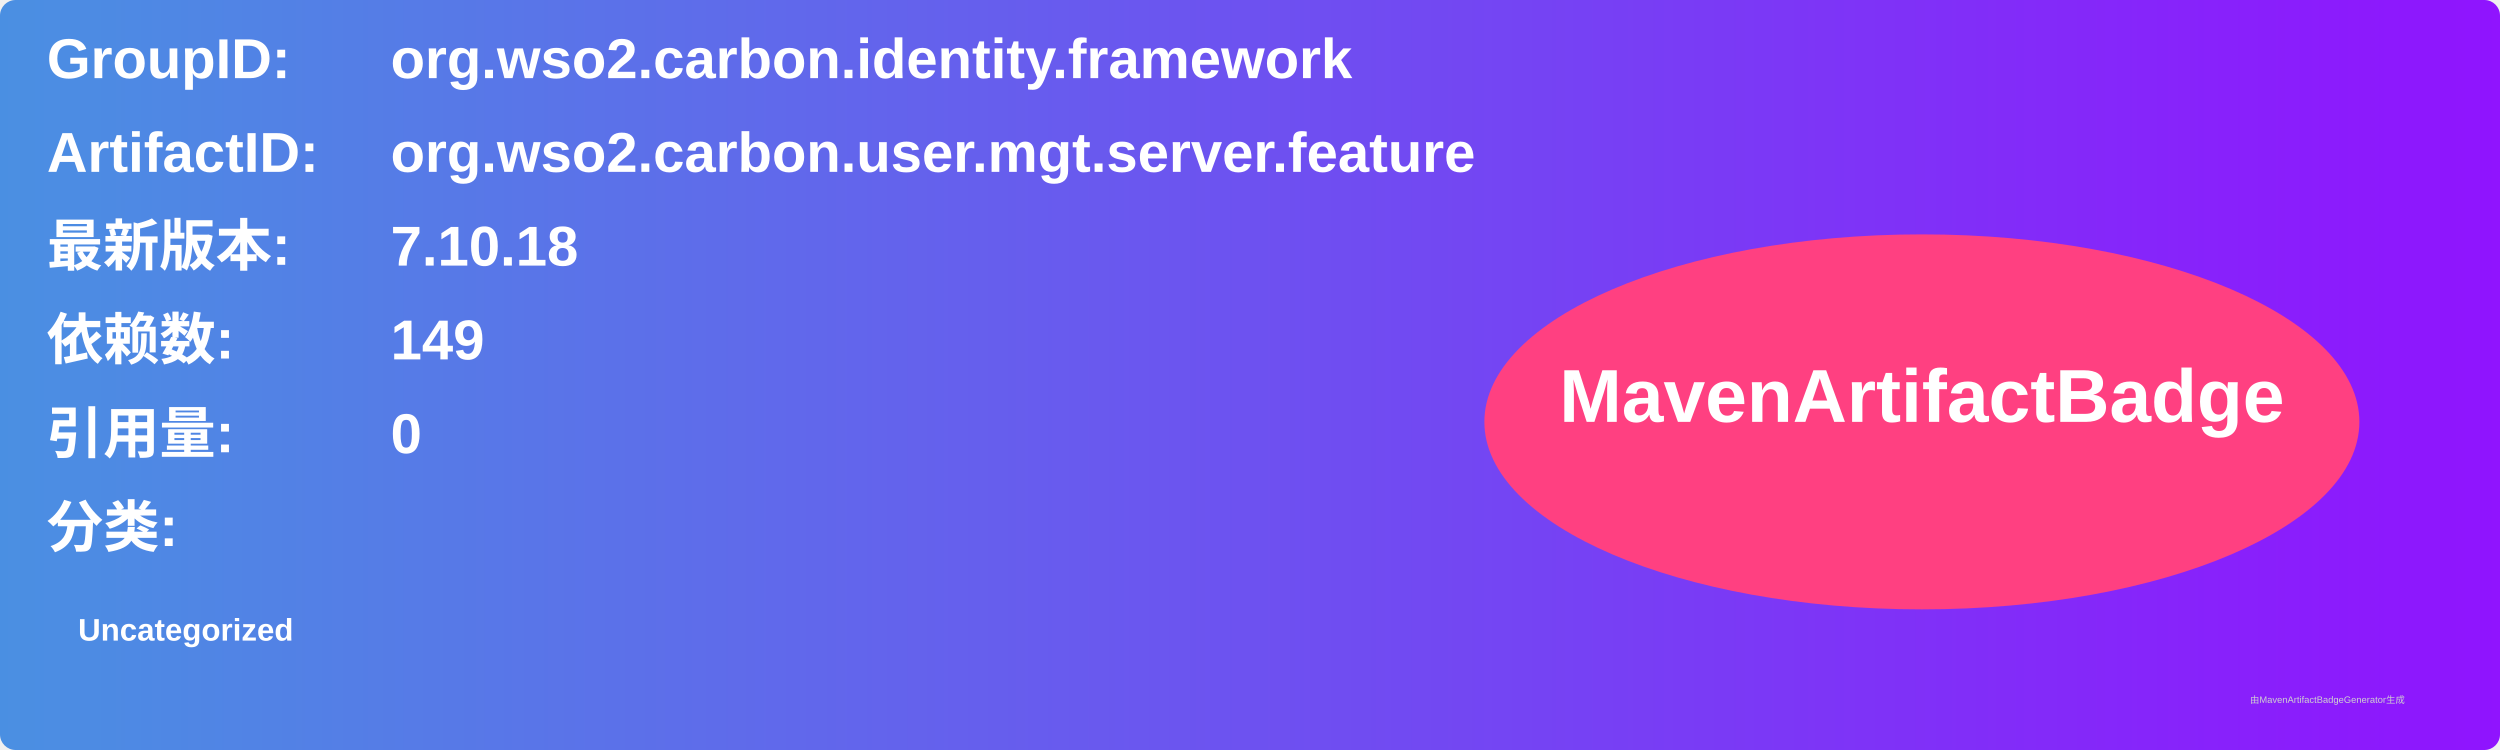
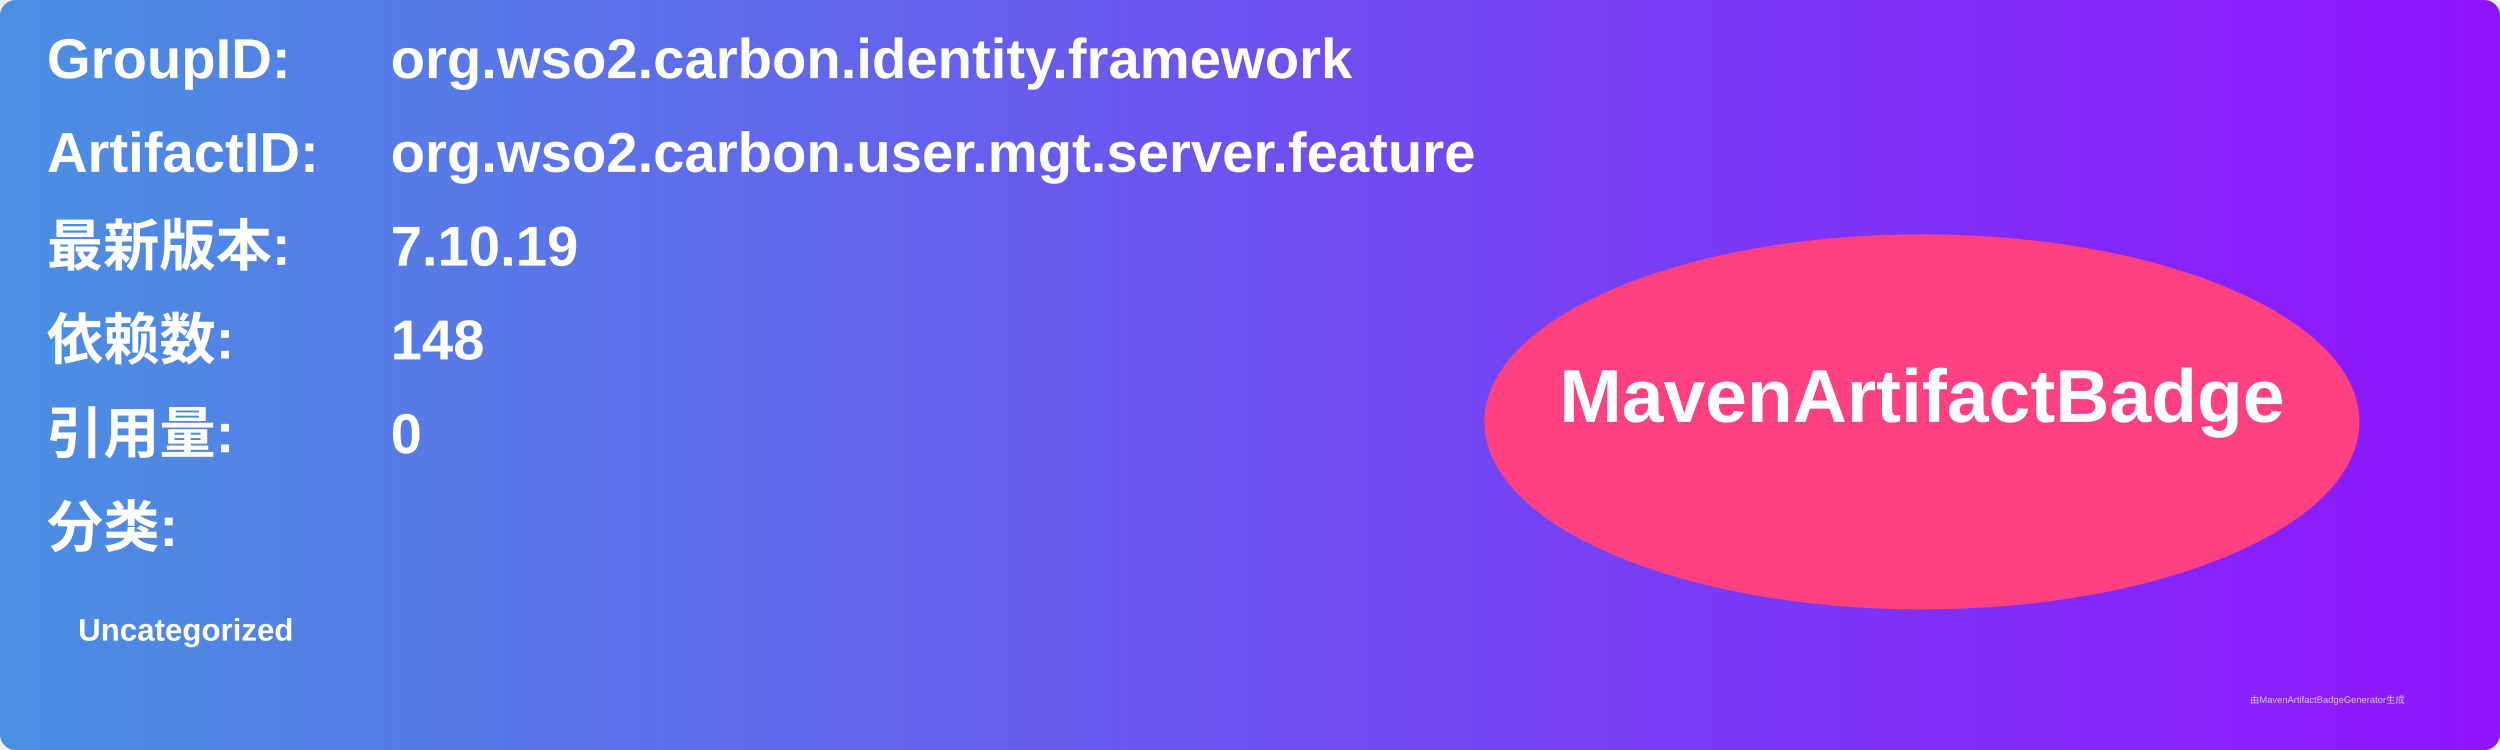
<svg xmlns="http://www.w3.org/2000/svg" width="800" height="240" viewBox="0 0 800 240">
  <linearGradient id="grad" x1="0%" y1="0%" x2="100%" y2="0%">
    <stop offset="0%" stop-color="#4a90e2" />
    <stop offset="100%" stop-color="#9013fe" />
  </linearGradient>
  <rect width="100%" height="100%" rx="5" ry="5" fill="url(#grad)" />
  <g transform="translate(15, 15)">
    <text x="0" y="10" font-family="Arial" font-size="18" fill="white" font-weight="bold" width="260">GroupID:</text>
    <text x="110" y="10" font-family="Arial" font-size="18" fill="white" font-weight="bold" width="460">org.wso2.carbon.identity.framework</text>
    <text x="0" y="40" font-family="Arial" font-size="18" fill="white" font-weight="bold" width="260">ArtifactID:</text>
    <text x="110" y="40" font-family="Arial" font-size="18" fill="white" font-weight="bold" width="460">org.wso2.carbon.user.mgt.server.feature</text>
    <text x="0" y="70" font-family="Arial" font-size="18" fill="white" font-weight="bold">最新版本:</text>
    <text x="110" y="70" font-family="Arial" font-size="18" fill="white" font-weight="bold">
-       <tspan font-weight="bold">7.10.18</tspan>
+       <tspan font-weight="bold">7.10.19</tspan>
    </text>
    <text x="0" y="100" font-family="Arial" font-size="18" fill="white" font-weight="bold">依赖数: </text>
    <text x="110" y="100" font-family="Arial" font-size="18" fill="white">
-       <tspan font-weight="bold">149</tspan>
+       <tspan font-weight="bold">148</tspan>
    </text>
    <text x="0" y="130" font-family="Arial" font-size="18" fill="white" font-weight="bold">引用量: </text>
    <text x="110" y="130" font-family="Arial" font-size="18" fill="white">
      <tspan font-weight="bold">0</tspan>
    </text>
    <text x="0" y="160" font-family="Arial" font-size="18" fill="white" font-weight="bold">分类:</text>
    <text x="10" y="190" font-family="Arial" font-size="10" fill="white">
      <tspan font-weight="bold">Uncategorized</tspan>
    </text>
    <ellipse cx="600" cy="120" rx="140" ry="60" fill="#ff4081" />
    <text x="600" y="120" text-anchor="middle" font-family="Arial" font-size="24" fill="white" font-weight="bold">MavenArtifactBadge</text>
  </g>
  <text x="720" y="225" font-family="Arial" font-size="3" fill="#d0d0d0">由MavenArtifactBadgeGenerator生成</text>
</svg>
